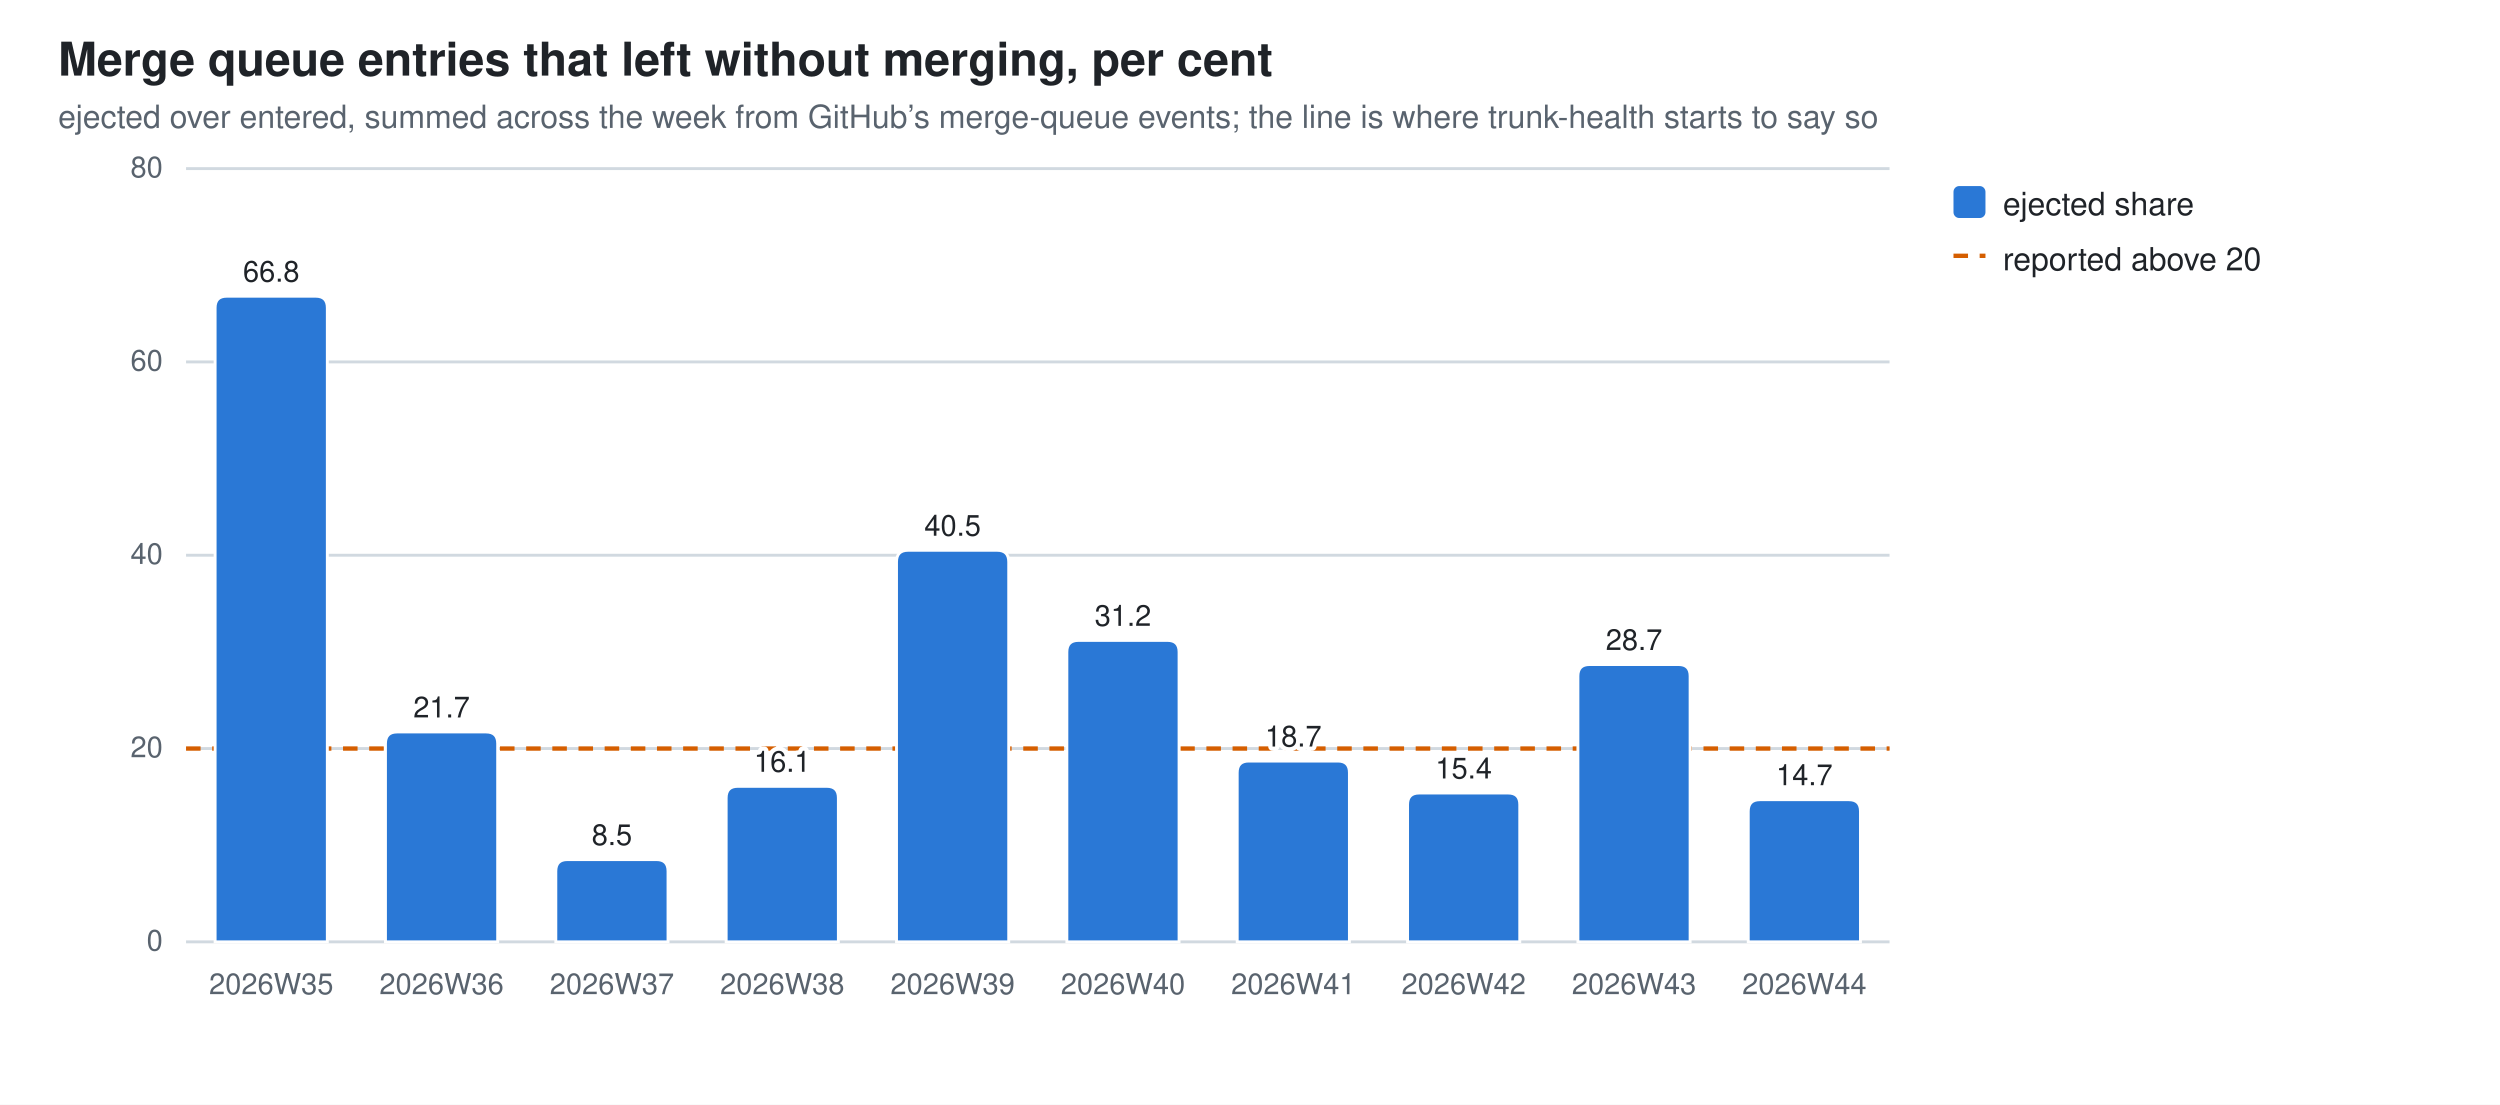
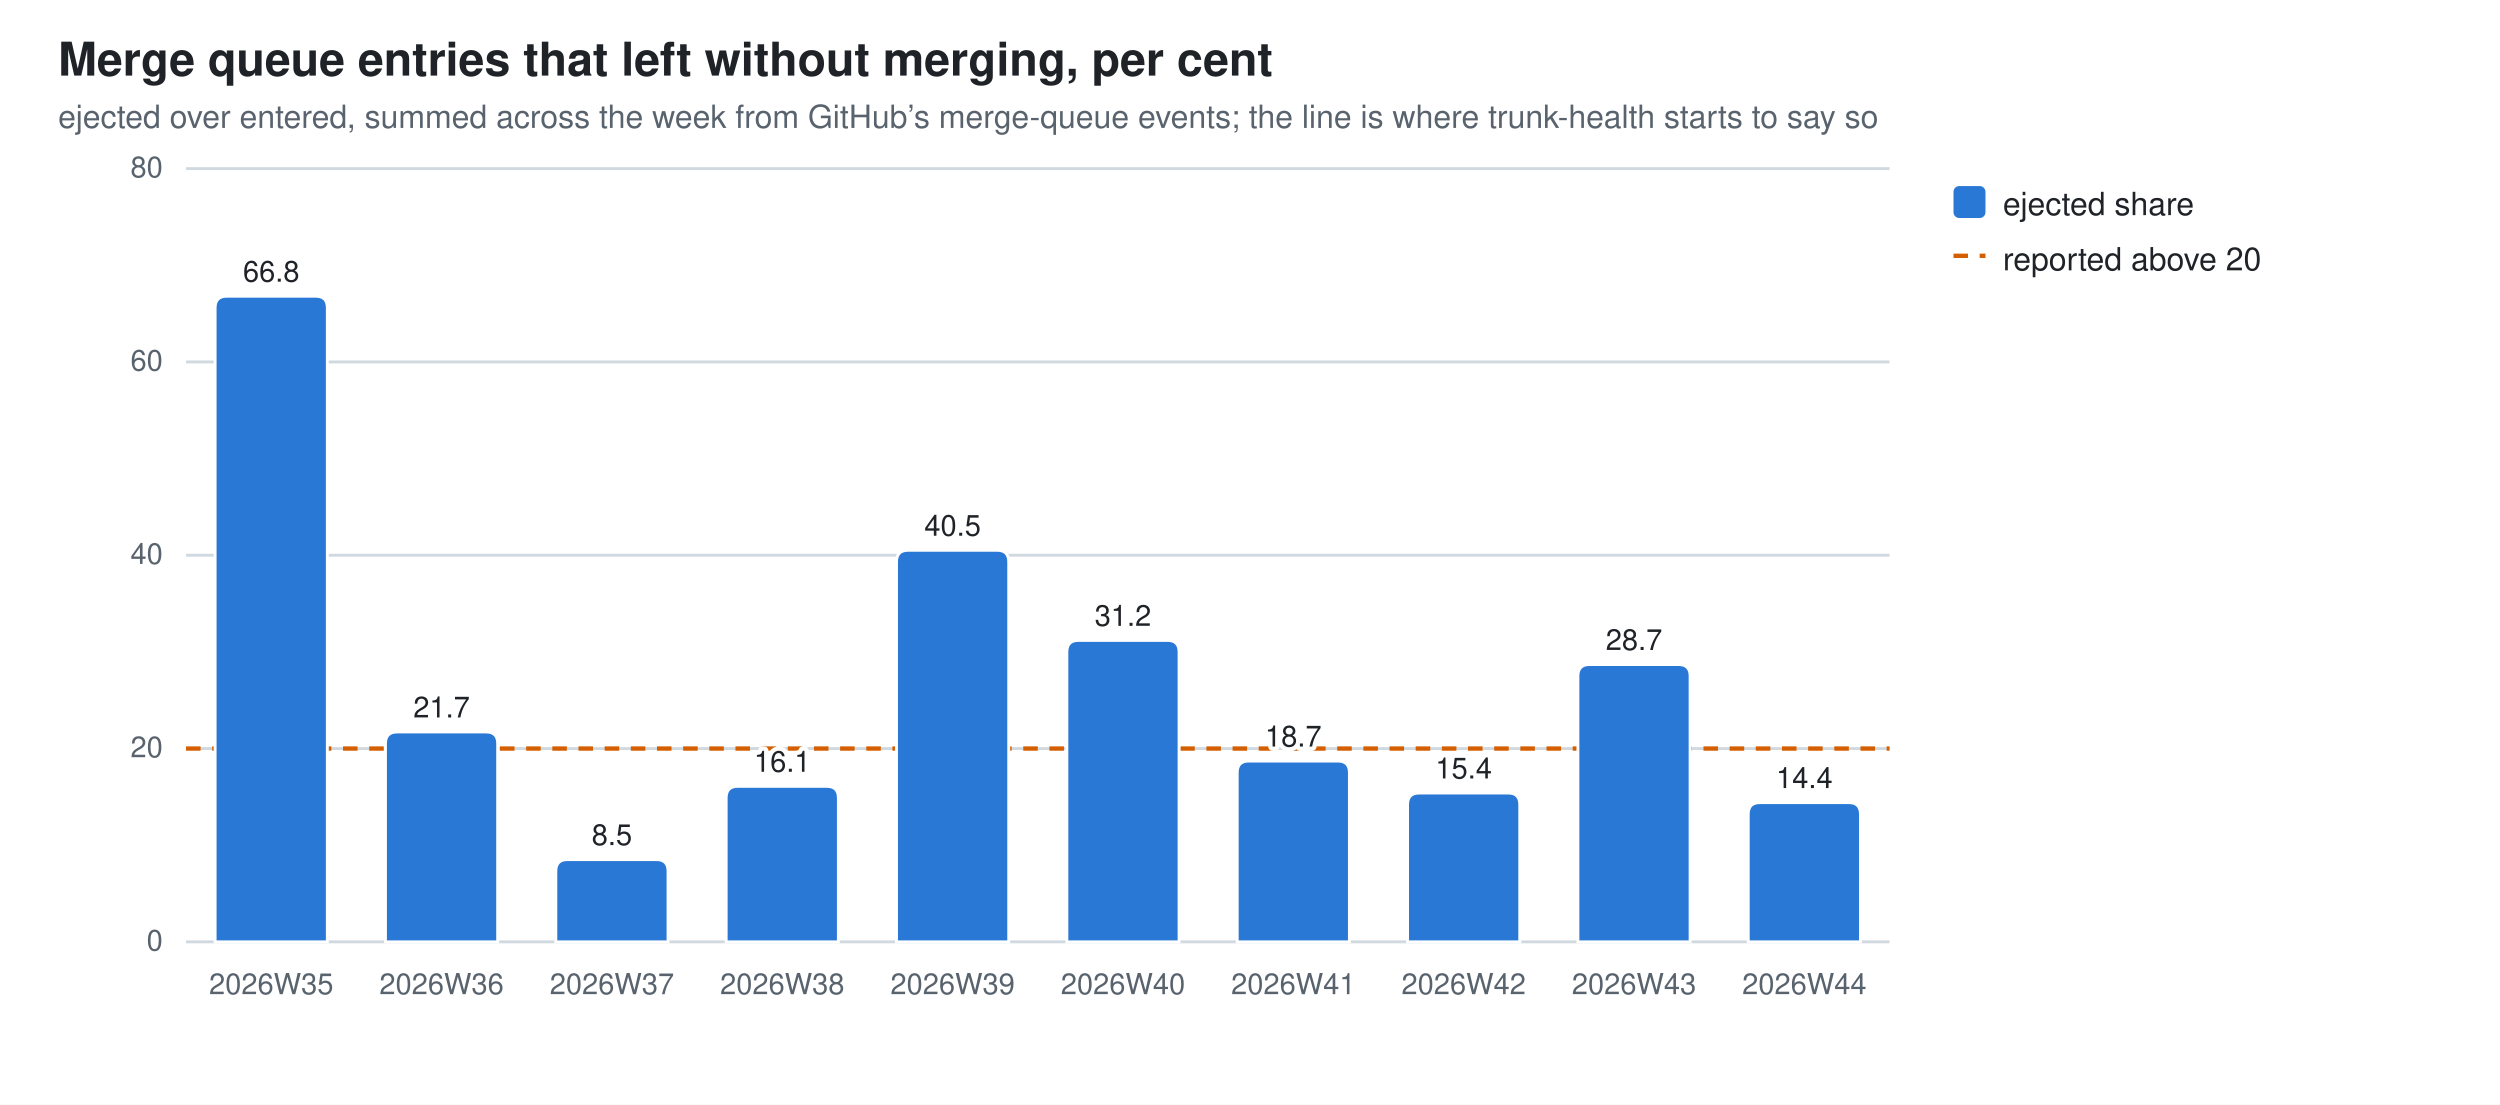
<svg xmlns="http://www.w3.org/2000/svg" width="860" height="380" viewBox="0 0 860 380" role="img" aria-label="Merge queue entries that left without merging, per cent">
  <style>
  .bg{fill:#ffffff} .fg{fill:#1f2328} .mut{fill:#59636e} .grid{stroke:#d1d9e0}
  .seg{stroke:#ffffff;stroke-width:1}
  .val{paint-order:stroke;stroke:#ffffff;stroke-width:3px;stroke-linejoin:round}
  .s0{fill:#2a78d6}
  @media (prefers-color-scheme: dark){
    .bg{fill:#0d1117} .fg{fill:#e6edf3} .mut{fill:#9198a1} .grid{stroke:#30363d}
    .seg{stroke:#0d1117} .val{stroke:#0d1117} .s0{fill:#3987e5}}
  text{font-family:-apple-system,BlinkMacSystemFont,"Segoe UI",Helvetica,Arial,sans-serif}
</style>
  <rect class="bg" width="860" height="380" />
  <text class="fg" x="20" y="26" font-size="16" font-weight="600">Merge queue entries that left without merging, per cent</text>
  <text class="mut" x="20" y="44" font-size="11">ejected over entered, summed across the week from GitHub’s merge-queue events; the line is where trunk-health starts to say so</text>
  <line class="grid" x1="64" y1="324.0" x2="650.0" y2="324.0" stroke-width="1" />
  <text class="mut" x="56" y="327.0" font-size="10" text-anchor="end">0</text>
  <line class="grid" x1="64" y1="257.5" x2="650.0" y2="257.5" stroke-width="1" />
  <text class="mut" x="56" y="260.5" font-size="10" text-anchor="end">20</text>
  <line class="grid" x1="64" y1="191.0" x2="650.0" y2="191.0" stroke-width="1" />
  <text class="mut" x="56" y="194.0" font-size="10" text-anchor="end">40</text>
  <line class="grid" x1="64" y1="124.5" x2="650.0" y2="124.5" stroke-width="1" />
  <text class="mut" x="56" y="127.5" font-size="10" text-anchor="end">60</text>
  <line class="grid" x1="64" y1="58.0" x2="650.0" y2="58.0" stroke-width="1" />
  <text class="mut" x="56" y="61.0" font-size="10" text-anchor="end">80</text>
  <line x1="64" y1="257.5" x2="650.0" y2="257.5" stroke="#D55E00" stroke-width="1.5" stroke-dasharray="5 4" />
  <path class="seg s0" d="M74.0,324.0 V105.9 Q74.0,101.9 78.0,101.9 H108.6 Q112.6,101.9 112.6,105.9 V324.0 Z" />
  <text class="mut" x="93.3" y="342" font-size="10" text-anchor="middle">2026W35</text>
  <text class="fg val" x="93.3" y="96.9" font-size="10" text-anchor="middle">66.8</text>
  <path class="seg s0" d="M132.6,324.0 V255.8 Q132.6,251.8 136.6,251.8 H167.2 Q171.2,251.8 171.2,255.8 V324.0 Z" />
  <text class="mut" x="151.9" y="342" font-size="10" text-anchor="middle">2026W36</text>
  <text class="fg val" x="151.9" y="246.8" font-size="10" text-anchor="middle">21.7</text>
  <path class="seg s0" d="M191.2,324.0 V299.7 Q191.2,295.7 195.2,295.7 H225.8 Q229.8,295.7 229.8,299.7 V324.0 Z" />
  <text class="mut" x="210.5" y="342" font-size="10" text-anchor="middle">2026W37</text>
  <text class="fg val" x="210.5" y="290.7" font-size="10" text-anchor="middle">8.5</text>
  <path class="seg s0" d="M249.8,324.0 V274.5 Q249.8,270.5 253.8,270.5 H284.4 Q288.4,270.5 288.4,274.5 V324.0 Z" />
  <text class="mut" x="269.1" y="342" font-size="10" text-anchor="middle">2026W38</text>
  <text class="fg val" x="269.1" y="265.5" font-size="10" text-anchor="middle">16.1</text>
  <path class="seg s0" d="M308.4,324.0 V193.3 Q308.4,189.3 312.4,189.3 H343.0 Q347.0,189.3 347.0,193.3 V324.0 Z" />
  <text class="mut" x="327.7" y="342" font-size="10" text-anchor="middle">2026W39</text>
  <text class="fg val" x="327.7" y="184.3" font-size="10" text-anchor="middle">40.5</text>
  <path class="seg s0" d="M367.0,324.0 V224.3 Q367.0,220.3 371.0,220.3 H401.6 Q405.6,220.3 405.6,224.3 V324.0 Z" />
  <text class="mut" x="386.3" y="342" font-size="10" text-anchor="middle">2026W40</text>
  <text class="fg val" x="386.3" y="215.3" font-size="10" text-anchor="middle">31.2</text>
  <path class="seg s0" d="M425.6,324.0 V265.8 Q425.6,261.8 429.6,261.8 H460.2 Q464.2,261.8 464.2,265.8 V324.0 Z" />
  <text class="mut" x="444.9" y="342" font-size="10" text-anchor="middle">2026W41</text>
  <text class="fg val" x="444.9" y="256.8" font-size="10" text-anchor="middle">18.7</text>
  <path class="seg s0" d="M484.2,324.0 V276.8 Q484.2,272.8 488.2,272.8 H518.8 Q522.8,272.8 522.8,276.8 V324.0 Z" />
  <text class="mut" x="503.5" y="342" font-size="10" text-anchor="middle">2026W42</text>
  <text class="fg val" x="503.5" y="267.8" font-size="10" text-anchor="middle">15.4</text>
  <path class="seg s0" d="M542.8,324.0 V232.6 Q542.8,228.6 546.8,228.6 H577.4 Q581.4,228.6 581.4,232.6 V324.0 Z" />
  <text class="mut" x="562.1" y="342" font-size="10" text-anchor="middle">2026W43</text>
  <text class="fg val" x="562.1" y="223.6" font-size="10" text-anchor="middle">28.7</text>
-   <path class="seg s0" d="M601.4,324.0 V279.1 Q601.4,275.1 605.4,275.1 H636.0 Q640.0,275.1 640.0,279.1 V324.0 Z" />
+   <path class="seg s0" d="M601.4,324.0 V280.1 Q601.4,276.1 605.4,276.1 H636.0 Q640.0,276.1 640.0,280.1 V324.0 Z" />
  <text class="mut" x="620.7" y="342" font-size="10" text-anchor="middle">2026W44</text>
-   <text class="fg val" x="620.7" y="270.1" font-size="10" text-anchor="middle">14.7</text>
+   <text class="fg val" x="620.7" y="271.1" font-size="10" text-anchor="middle">14.4</text>
  <rect class="s0" x="672" y="64" width="11" height="11" rx="2" />
  <text class="fg" y="74" font-size="11">
    <tspan x="689" dy="0">ejected share</tspan>
  </text>
  <line x1="672" y1="88" x2="683" y2="88" stroke="#D55E00" stroke-width="1.5" stroke-dasharray="5 4" />
  <text class="fg" x="689" y="93" font-size="11">reported above 20</text>
</svg>
